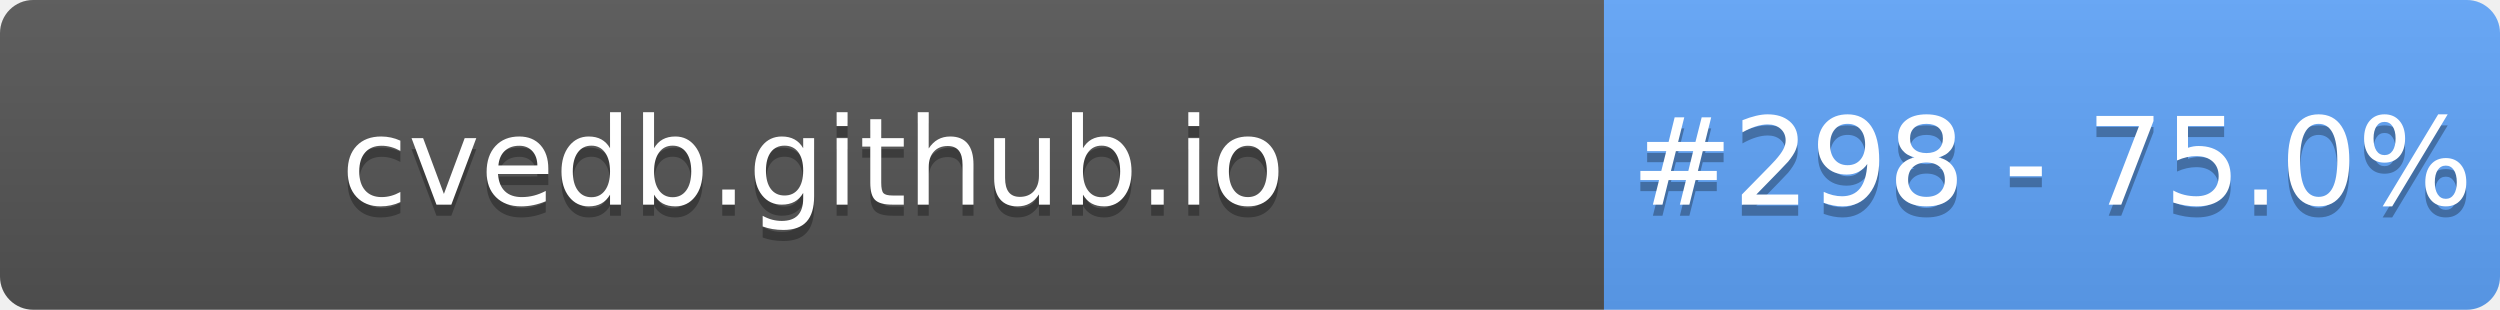
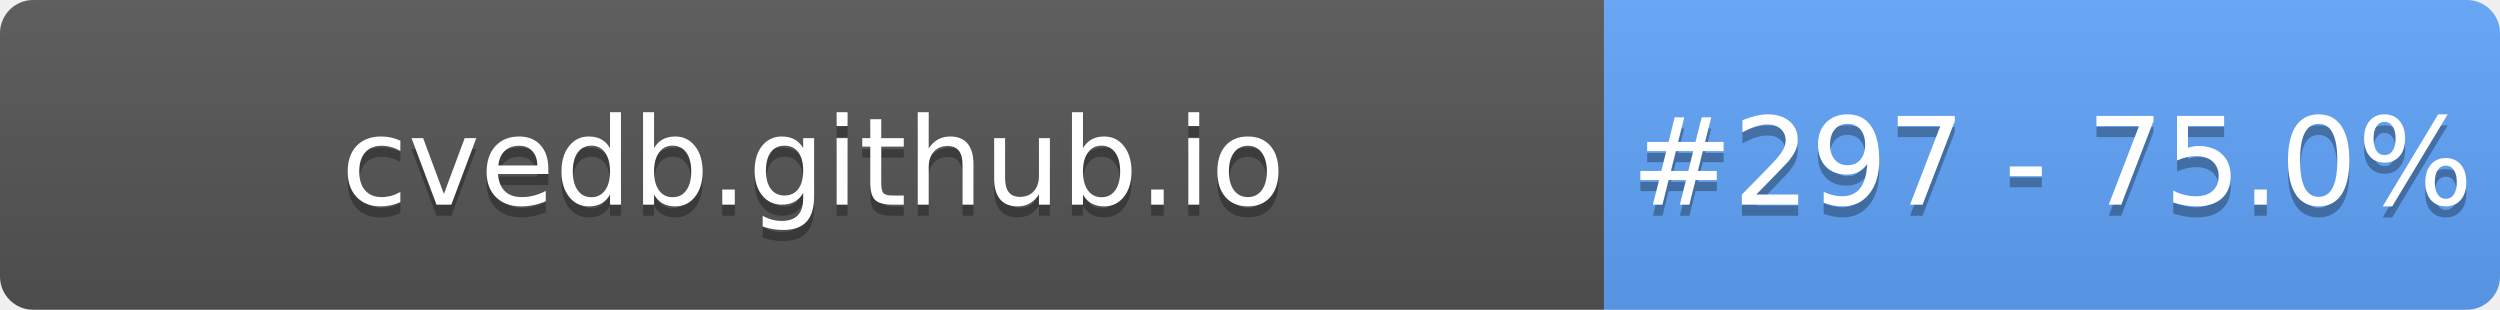
- <svg xmlns="http://www.w3.org/2000/svg" width="226" height="28" role="img" aria-label="cvedb.github.io: #298 - 75.0%">
+ <svg xmlns="http://www.w3.org/2000/svg" width="226" height="28" role="img" aria-label="cvedb.github.io: #297 - 75.0%">
  <linearGradient id="s" x2="0" y2="100%">
    <stop offset="0" stop-color="#bbb" stop-opacity=".1" />
    <stop offset="1" stop-opacity=".1" />
  </linearGradient>
  <clipPath id="r">
    <rect width="226" height="28" rx="3" fill="#fff" />
  </clipPath>
  <g clip-path="url(#r)">
    <rect width="145" height="28" fill="#555" />
    <rect x="145" width="81" height="28" fill="#60A5FA" />
    <rect width="226" height="28" fill="url(#s)" />
  </g>
  <g fill="#fff" text-anchor="middle" font-family="Verdana,Geneva,DejaVu Sans,sans-serif" text-rendering="geometricPrecision" font-size="110">
    <text aria-hidden="true" x="735" y="195" fill="#010101" fill-opacity=".3" transform="scale(.1)" textLength="1350">cvedb.github.io</text>
    <text x="735" y="185" transform="scale(.1)" fill="#fff" textLength="1350">cvedb.github.io</text>
-     <text aria-hidden="true" x="1855" y="195" fill="#010101" fill-opacity=".3" transform="scale(.1)" textLength="660">#298 - 75.0%</text>
-     <text x="1855" y="185" transform="scale(.1)" fill="#fff" textLength="660">#298 - 75.0%</text>
+     <text aria-hidden="true" x="1855" y="195" fill="#010101" fill-opacity=".3" transform="scale(.1)" textLength="660">#297 - 75.0%</text>
+     <text x="1855" y="185" transform="scale(.1)" fill="#fff" textLength="660">#297 - 75.0%</text>
  </g>
</svg>
